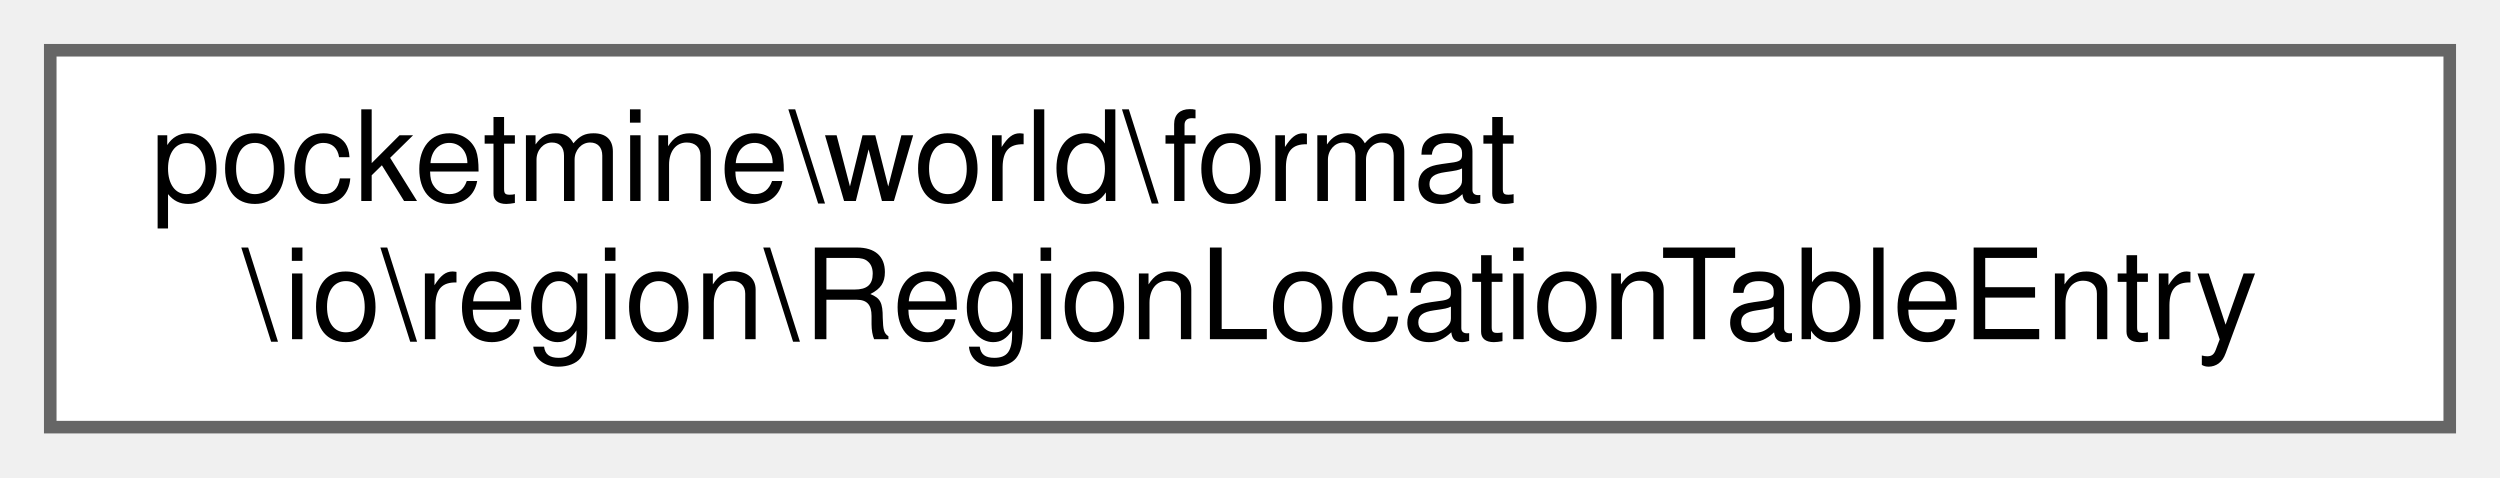
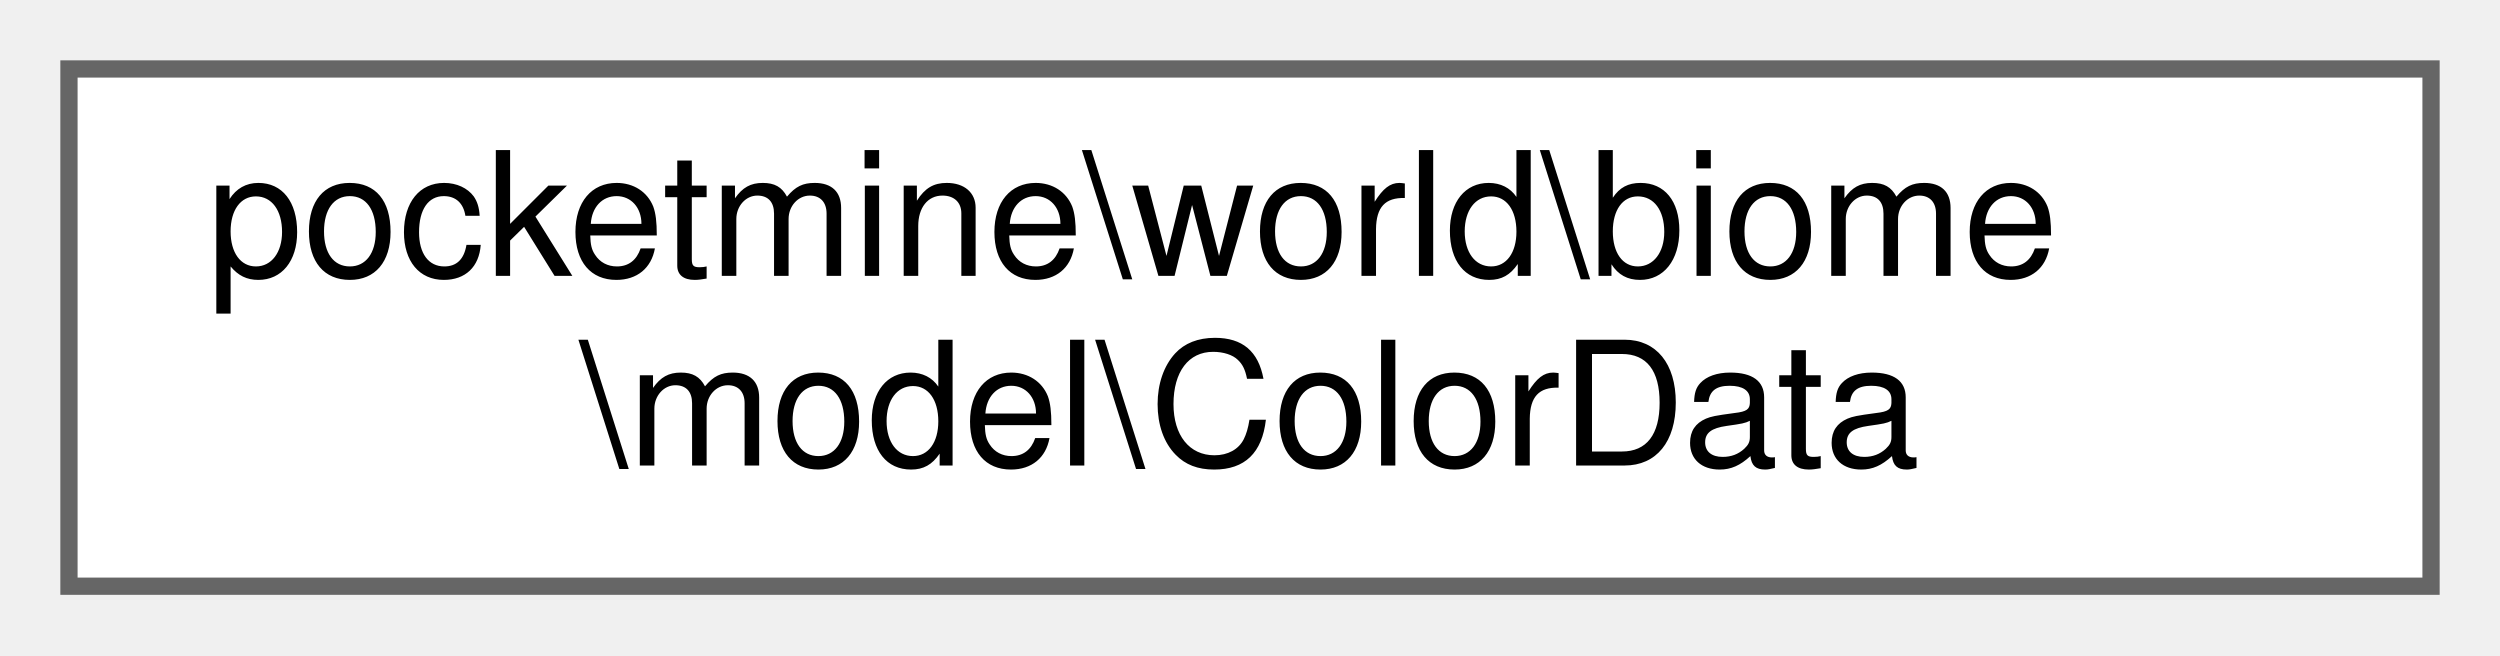
- <svg xmlns="http://www.w3.org/2000/svg" xmlns:xlink="http://www.w3.org/1999/xlink" width="199pt" height="38pt" viewBox="0.00 0.00 199.00 38.00">
+ <svg xmlns="http://www.w3.org/2000/svg" xmlns:xlink="http://www.w3.org/1999/xlink" width="145pt" height="38pt" viewBox="0.00 0.00 145.00 38.00">
  <g id="graph0" class="graph" transform="scale(1 1) rotate(0) translate(4 34)">
    <g id="Node000000" class="node">
      <g id="a_Node000000">
-         <a xlink:href="da/d41/classpocketmine_1_1world_1_1format_1_1io_1_1region_1_1_region_location_table_entry.html" target="_top" xlink:title=" ">
-           <polygon fill="white" stroke="#666666" points="191,-30 0,-30 0,0 191,0 191,-30" />
-           <text text-anchor="start" x="8" y="-18" font-family="Helvetica,sans-Serif" font-size="10.00">pocketmine\world\format</text>
-           <text text-anchor="middle" x="95.5" y="-7" font-family="Helvetica,sans-Serif" font-size="10.00">\io\region\RegionLocationTableEntry</text>
+         <a xlink:href="d2/d97/classpocketmine_1_1world_1_1biome_1_1model_1_1_color_data.html" target="_top" xlink:title=" ">
+           <polygon fill="white" stroke="#666666" points="137,-30 0,-30 0,0 137,0 137,-30" />
+           <text text-anchor="start" x="8" y="-18" font-family="Helvetica,sans-Serif" font-size="10.00">pocketmine\world\biome</text>
+           <text text-anchor="middle" x="68.5" y="-7" font-family="Helvetica,sans-Serif" font-size="10.00">\model\ColorData</text>
        </a>
      </g>
    </g>
  </g>
</svg>
